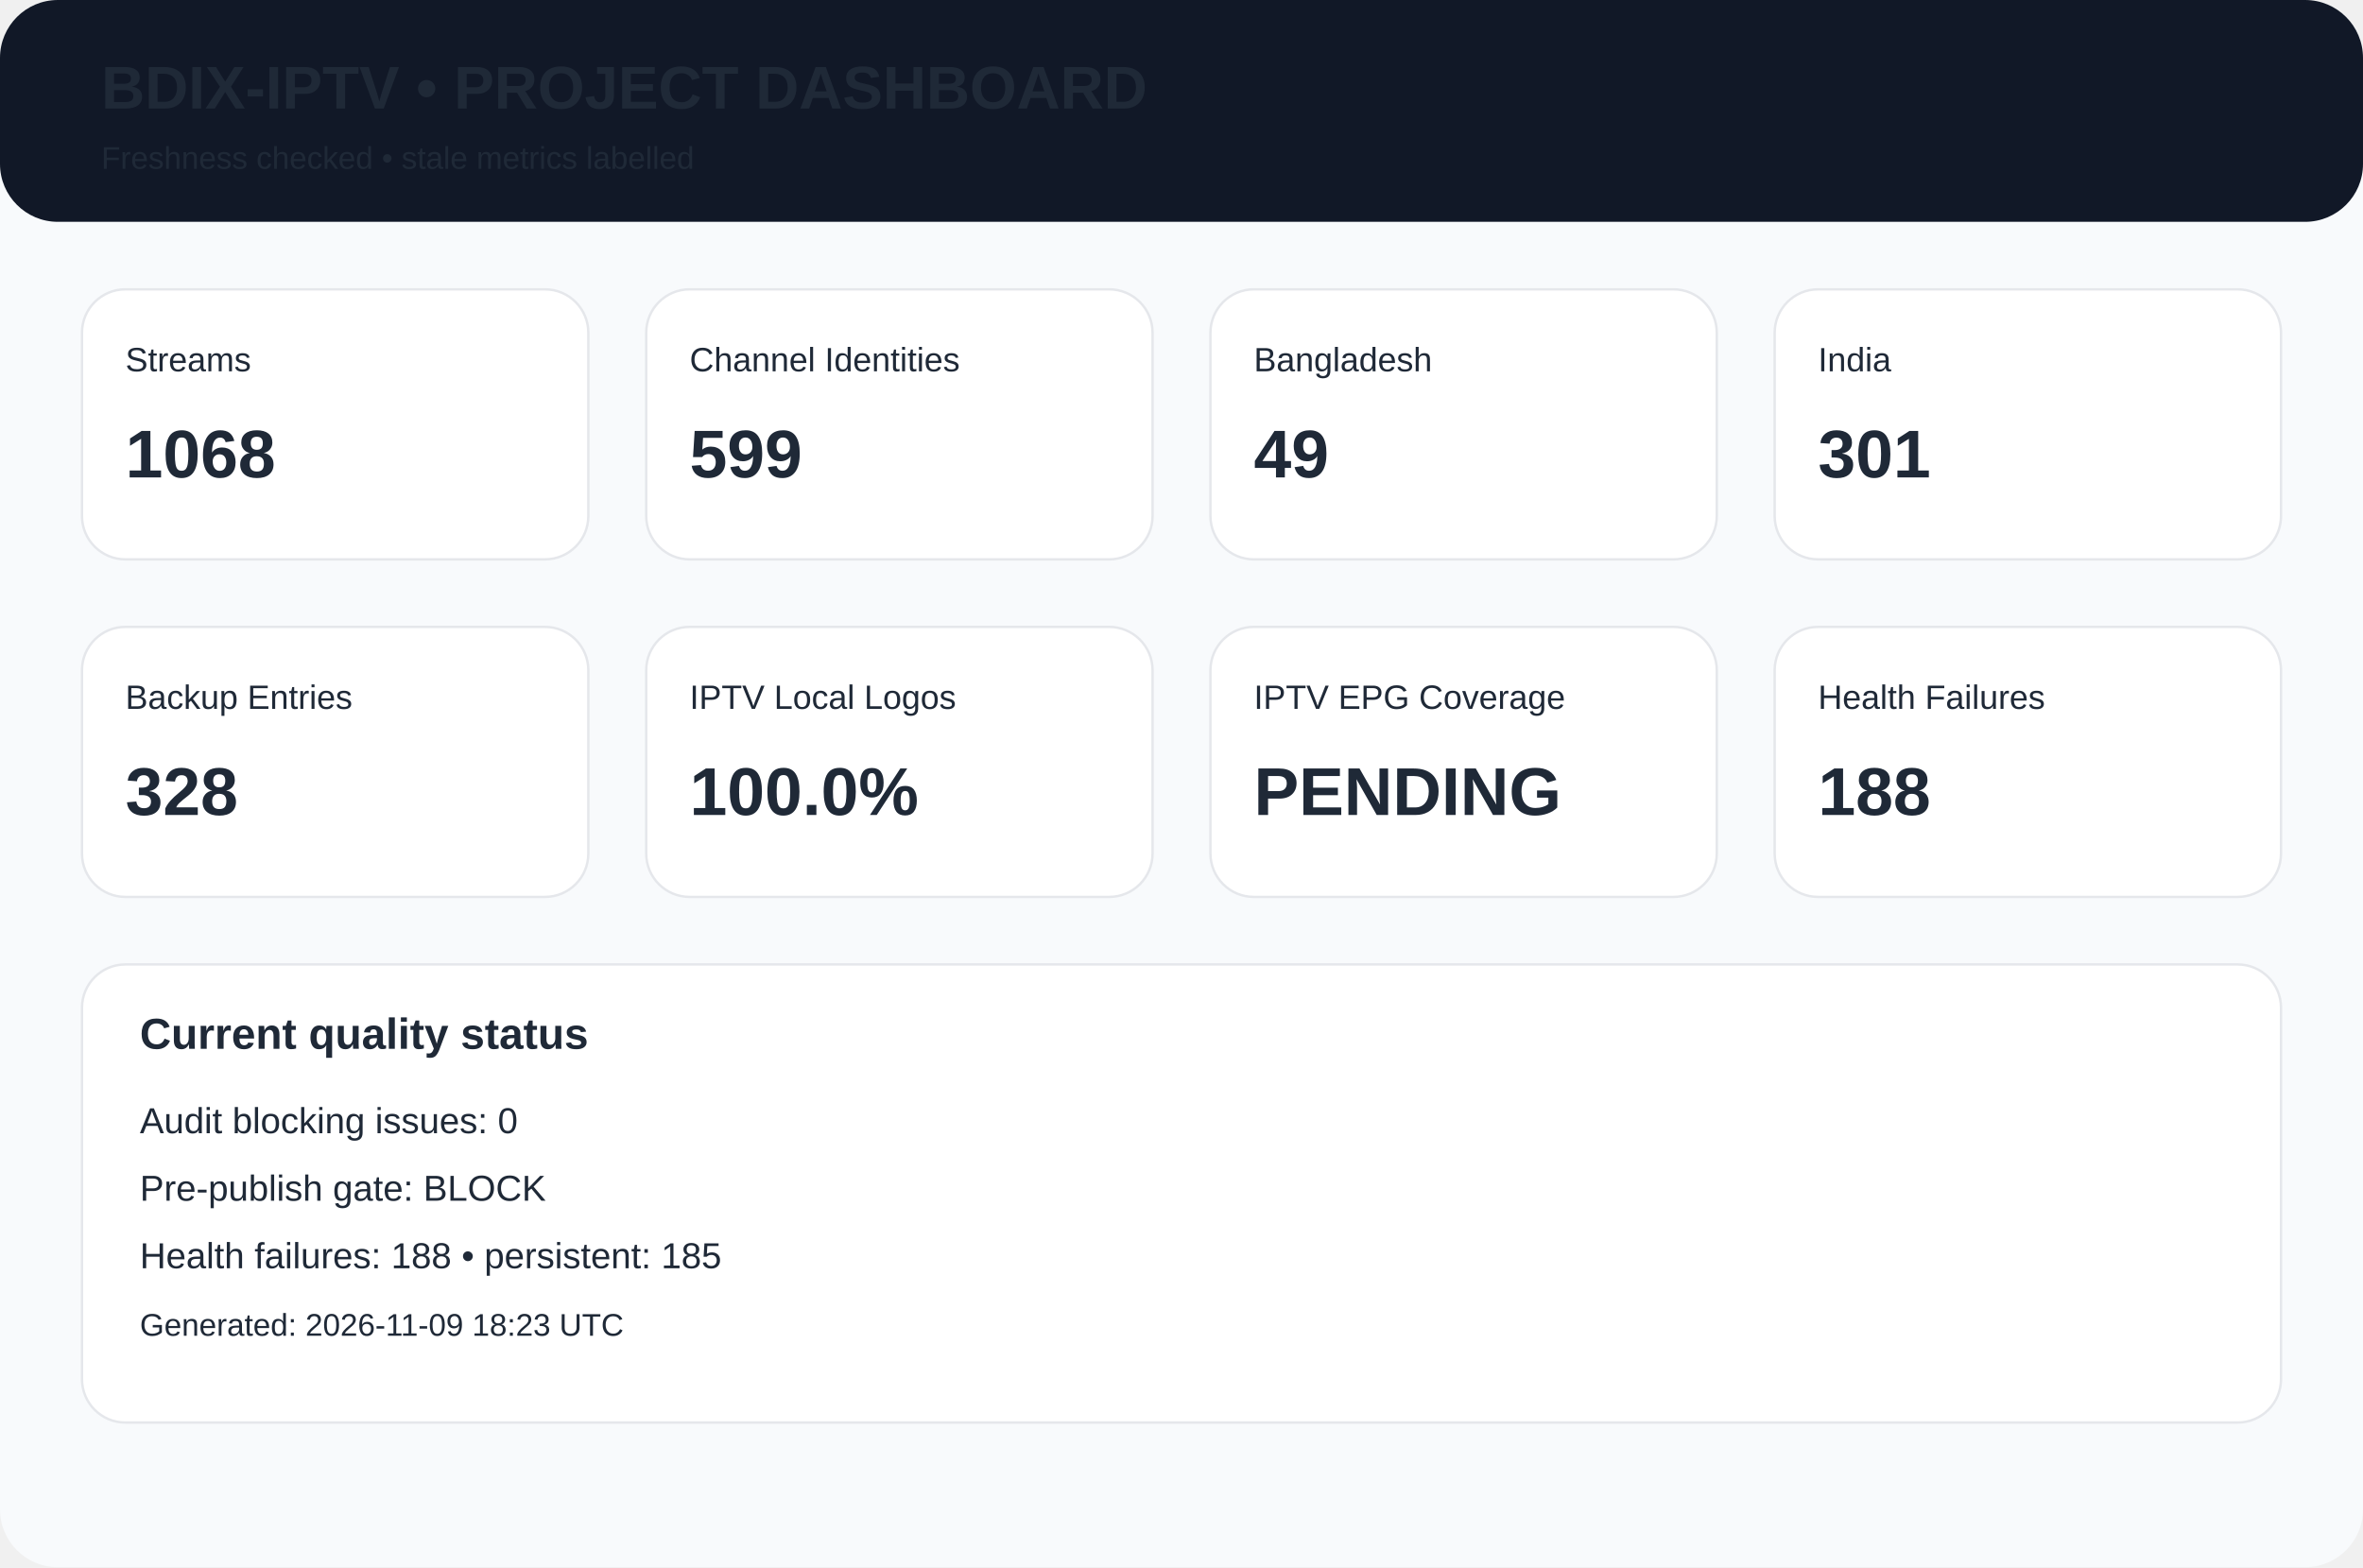
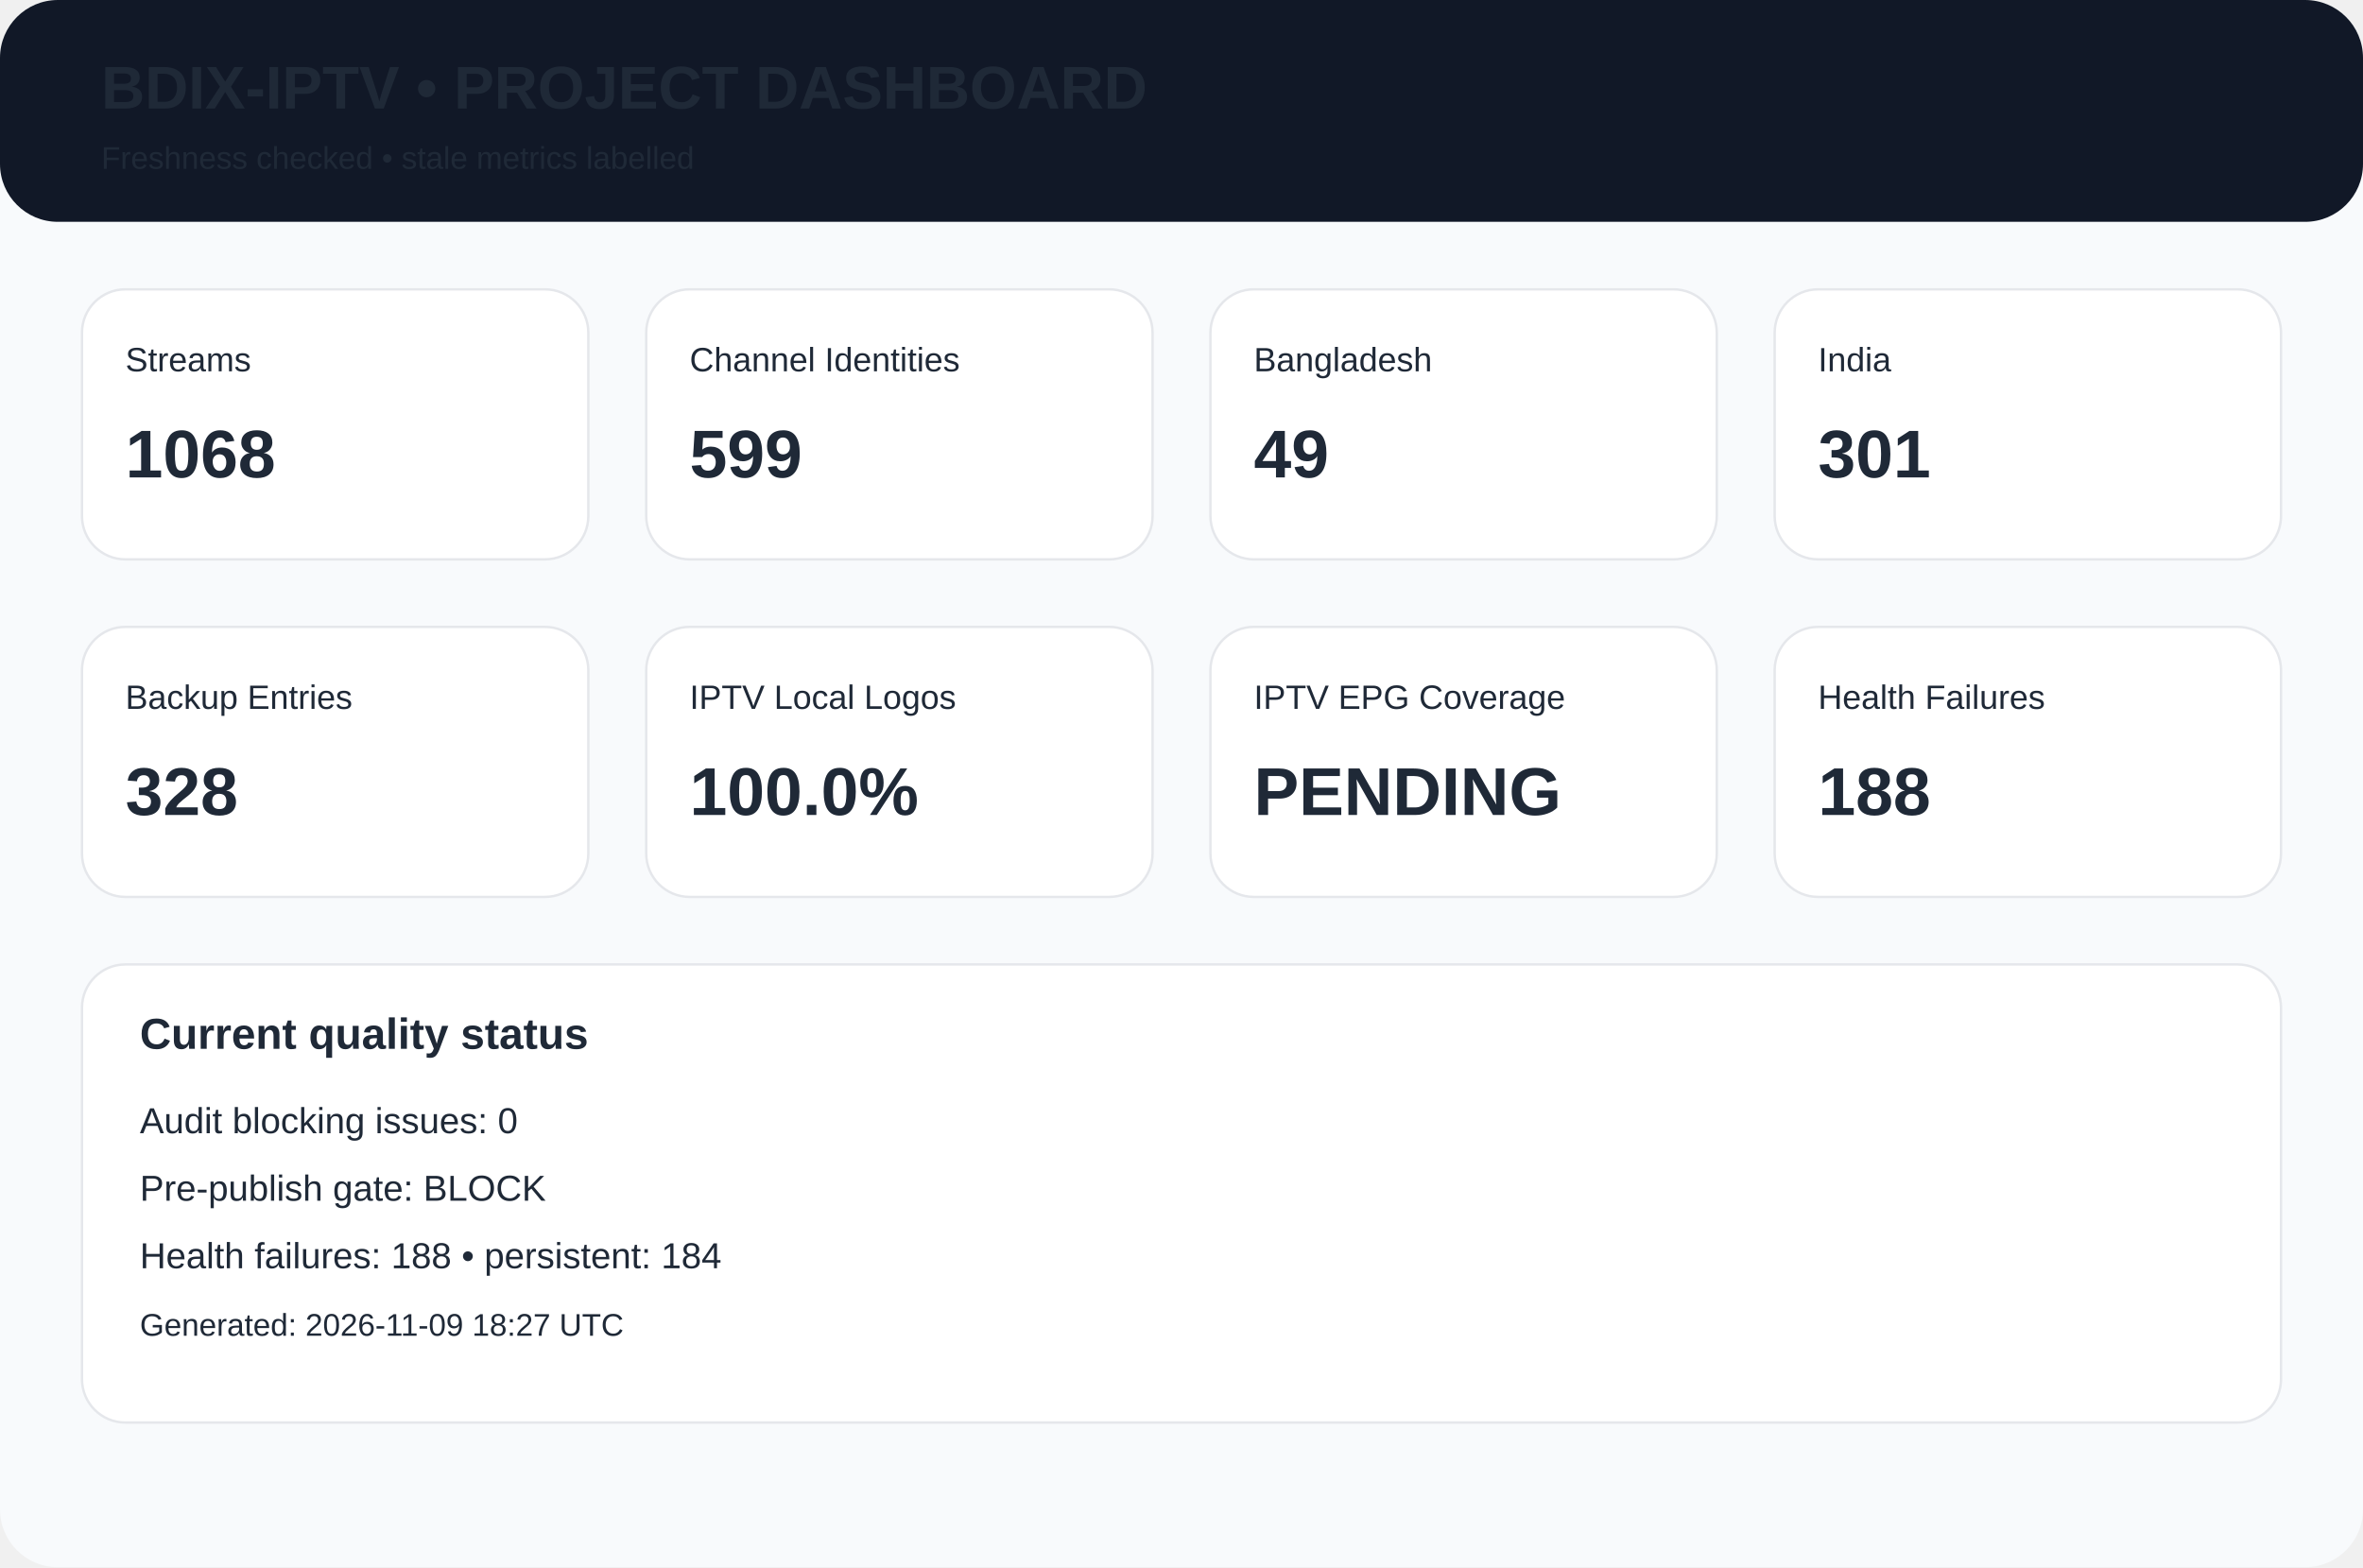
<svg xmlns="http://www.w3.org/2000/svg" width="980" height="650" viewBox="0 0 980 650">
  <rect width="980" height="650" rx="24" fill="#f8fafc" />
  <rect width="980" height="92" rx="24" fill="#111827" />
  <text x="42" y="45" font-family="Arial,Helvetica,sans-serif" font-size="25px" font-weight="700" fill="#1f2937">BDIX-IPTV • PROJECT DASHBOARD</text>
  <text x="42" y="70" font-family="Arial,Helvetica,sans-serif" font-size="13px" font-weight="400" fill="#1f2937">Freshness checked • stale metrics labelled</text>
  <rect x="34" y="120" width="210" height="112" rx="18" fill="white" stroke="#e5e7eb" />
  <text x="52" y="154" font-family="Arial,Helvetica,sans-serif" font-size="14px" font-weight="400" fill="#1f2937">Streams</text>
  <text x="52" y="198" font-family="Arial,Helvetica,sans-serif" font-size="28px" font-weight="700" fill="#1f2937">1068</text>
  <rect x="268" y="120" width="210" height="112" rx="18" fill="white" stroke="#e5e7eb" />
  <text x="286" y="154" font-family="Arial,Helvetica,sans-serif" font-size="14px" font-weight="400" fill="#1f2937">Channel Identities</text>
  <text x="286" y="198" font-family="Arial,Helvetica,sans-serif" font-size="28px" font-weight="700" fill="#1f2937">599</text>
  <rect x="502" y="120" width="210" height="112" rx="18" fill="white" stroke="#e5e7eb" />
  <text x="520" y="154" font-family="Arial,Helvetica,sans-serif" font-size="14px" font-weight="400" fill="#1f2937">Bangladesh</text>
  <text x="520" y="198" font-family="Arial,Helvetica,sans-serif" font-size="28px" font-weight="700" fill="#1f2937">49</text>
  <rect x="736" y="120" width="210" height="112" rx="18" fill="white" stroke="#e5e7eb" />
  <text x="754" y="154" font-family="Arial,Helvetica,sans-serif" font-size="14px" font-weight="400" fill="#1f2937">India</text>
  <text x="754" y="198" font-family="Arial,Helvetica,sans-serif" font-size="28px" font-weight="700" fill="#1f2937">301</text>
  <rect x="34" y="260" width="210" height="112" rx="18" fill="white" stroke="#e5e7eb" />
  <text x="52" y="294" font-family="Arial,Helvetica,sans-serif" font-size="14px" font-weight="400" fill="#1f2937">Backup Entries</text>
  <text x="52" y="338" font-family="Arial,Helvetica,sans-serif" font-size="28px" font-weight="700" fill="#1f2937">328</text>
  <rect x="268" y="260" width="210" height="112" rx="18" fill="white" stroke="#e5e7eb" />
  <text x="286" y="294" font-family="Arial,Helvetica,sans-serif" font-size="14px" font-weight="400" fill="#1f2937">IPTV Local Logos</text>
  <text x="286" y="338" font-family="Arial,Helvetica,sans-serif" font-size="28px" font-weight="700" fill="#1f2937">100.0%</text>
  <rect x="502" y="260" width="210" height="112" rx="18" fill="white" stroke="#e5e7eb" />
  <text x="520" y="294" font-family="Arial,Helvetica,sans-serif" font-size="14px" font-weight="400" fill="#1f2937">IPTV EPG Coverage</text>
  <text x="520" y="338" font-family="Arial,Helvetica,sans-serif" font-size="28px" font-weight="700" fill="#1f2937">PENDING</text>
  <rect x="736" y="260" width="210" height="112" rx="18" fill="white" stroke="#e5e7eb" />
  <text x="754" y="294" font-family="Arial,Helvetica,sans-serif" font-size="14px" font-weight="400" fill="#1f2937">Health Failures</text>
  <text x="754" y="338" font-family="Arial,Helvetica,sans-serif" font-size="28px" font-weight="700" fill="#1f2937">188</text>
  <rect x="34" y="400" width="912" height="190" rx="18" fill="white" stroke="#e5e7eb" />
  <text x="58" y="435" font-family="Arial,Helvetica,sans-serif" font-size="18px" font-weight="700" fill="#1f2937">Current quality status</text>
  <text x="58" y="470" font-family="Arial,Helvetica,sans-serif" font-size="15px" font-weight="400" fill="#1f2937">Audit blocking issues: 0</text>
  <text x="58" y="498" font-family="Arial,Helvetica,sans-serif" font-size="15px" font-weight="400" fill="#1f2937">Pre-publish gate: BLOCK</text>
-   <text x="58" y="526" font-family="Arial,Helvetica,sans-serif" font-size="15px" font-weight="400" fill="#1f2937">Health failures: 188 • persistent: 185</text>
-   <text x="58" y="554" font-family="Arial,Helvetica,sans-serif" font-size="13px" font-weight="400" fill="#1f2937">Generated: 2026-11-09 18:23 UTC</text>
+   <text x="58" y="526" font-family="Arial,Helvetica,sans-serif" font-size="15px" font-weight="400" fill="#1f2937">Health failures: 188 • persistent: 184</text>
+   <text x="58" y="554" font-family="Arial,Helvetica,sans-serif" font-size="13px" font-weight="400" fill="#1f2937">Generated: 2026-11-09 18:27 UTC</text>
</svg>
